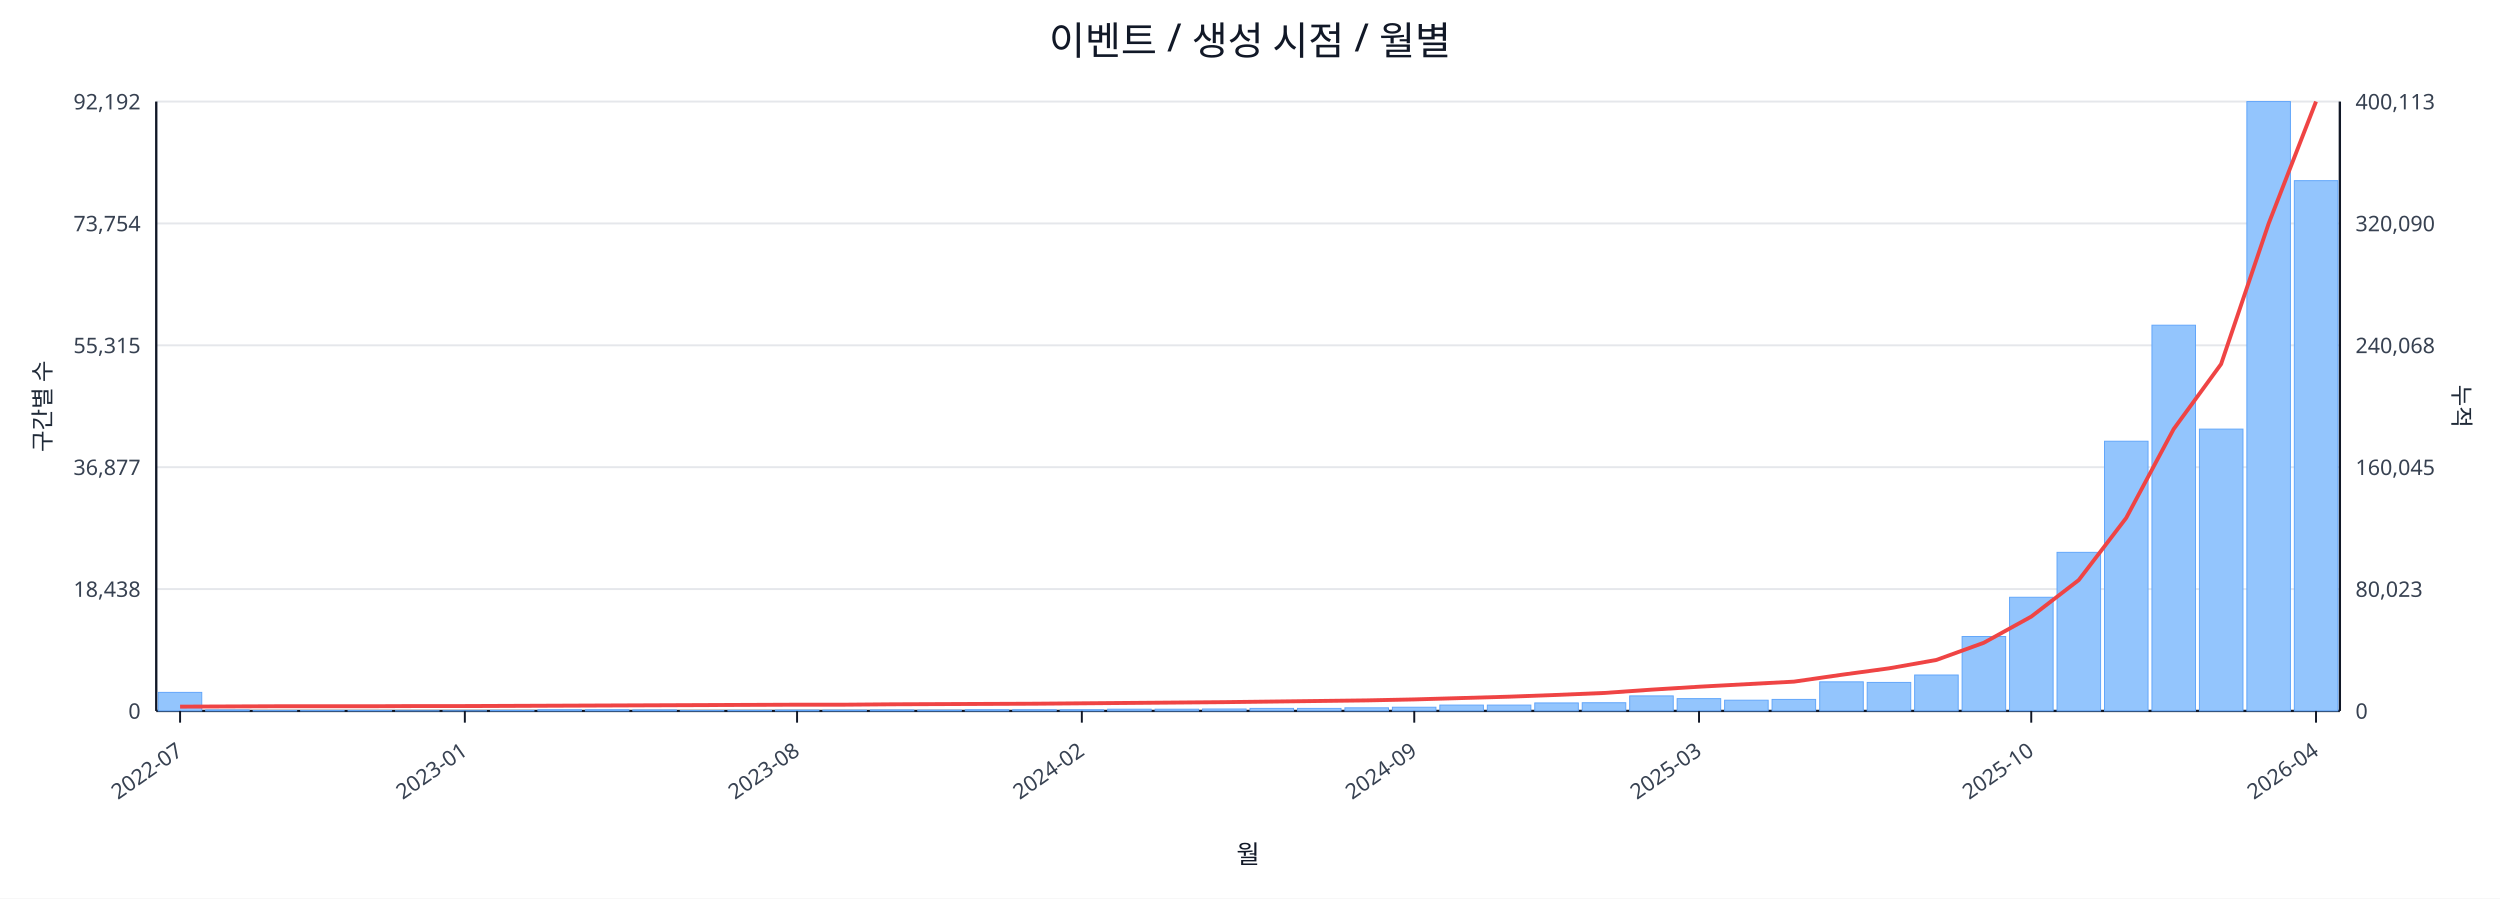
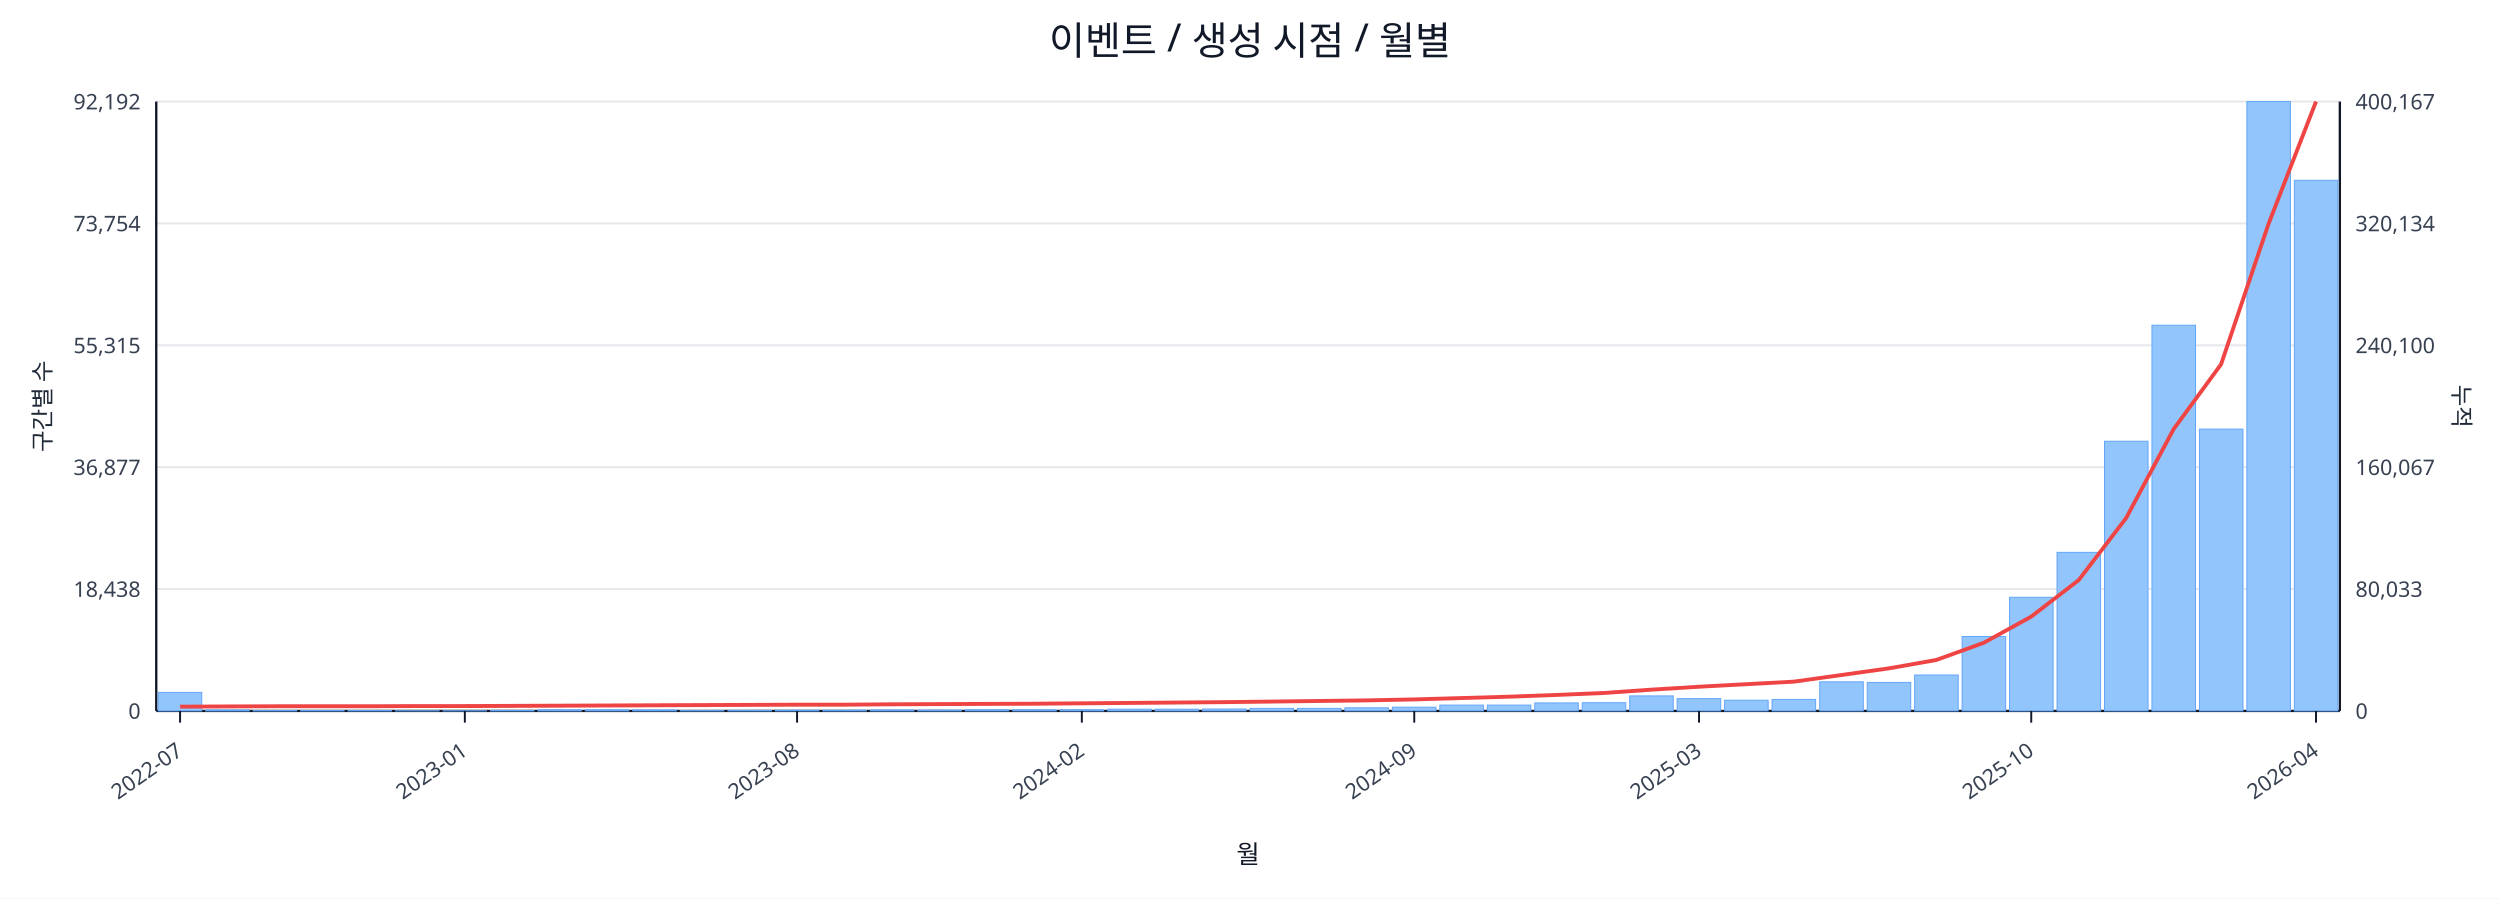
<svg xmlns="http://www.w3.org/2000/svg" width="1280" height="460" viewBox="0 0 1280 460">
  <rect x="0" y="0" width="100%" height="100%" fill="#ffffff" />
  <text x="640.0" y="28" font-size="20" text-anchor="middle" font-family="sans-serif" fill="#111827">이벤트 / 생성 시점 / 월별</text>
  <line x1="80.0" y1="52.0" x2="1198.0" y2="52.0" stroke="#e5e7eb" stroke-width="1" />
  <text x="72.0" y="56.0" font-size="11" text-anchor="end" font-family="sans-serif" fill="#374151">92,192</text>
-   <text x="1206.0" y="56.0" font-size="11" text-anchor="start" font-family="sans-serif" fill="#374151">400,113</text>
+   <text x="1206.0" y="56.0" font-size="11" text-anchor="start" font-family="sans-serif" fill="#374151">400,167</text>
  <line x1="80.0" y1="114.4" x2="1198.0" y2="114.4" stroke="#e5e7eb" stroke-width="1" />
  <text x="72.0" y="118.4" font-size="11" text-anchor="end" font-family="sans-serif" fill="#374151">73,754</text>
-   <text x="1206.0" y="118.4" font-size="11" text-anchor="start" font-family="sans-serif" fill="#374151">320,090</text>
+   <text x="1206.0" y="118.4" font-size="11" text-anchor="start" font-family="sans-serif" fill="#374151">320,134</text>
  <line x1="80.0" y1="176.8" x2="1198.0" y2="176.8" stroke="#e5e7eb" stroke-width="1" />
  <text x="72.0" y="180.8" font-size="11" text-anchor="end" font-family="sans-serif" fill="#374151">55,315</text>
-   <text x="1206.0" y="180.8" font-size="11" text-anchor="start" font-family="sans-serif" fill="#374151">240,068</text>
+   <text x="1206.0" y="180.8" font-size="11" text-anchor="start" font-family="sans-serif" fill="#374151">240,100</text>
  <line x1="80.0" y1="239.2" x2="1198.0" y2="239.2" stroke="#e5e7eb" stroke-width="1" />
  <text x="72.0" y="243.2" font-size="11" text-anchor="end" font-family="sans-serif" fill="#374151">36,877</text>
-   <text x="1206.0" y="243.2" font-size="11" text-anchor="start" font-family="sans-serif" fill="#374151">160,045</text>
+   <text x="1206.0" y="243.2" font-size="11" text-anchor="start" font-family="sans-serif" fill="#374151">160,067</text>
  <line x1="80.0" y1="301.6" x2="1198.0" y2="301.6" stroke="#e5e7eb" stroke-width="1" />
  <text x="72.0" y="305.6" font-size="11" text-anchor="end" font-family="sans-serif" fill="#374151">18,438</text>
-   <text x="1206.0" y="305.6" font-size="11" text-anchor="start" font-family="sans-serif" fill="#374151">80,023</text>
+   <text x="1206.0" y="305.6" font-size="11" text-anchor="start" font-family="sans-serif" fill="#374151">80,033</text>
  <line x1="80.0" y1="364.0" x2="1198.0" y2="364.0" stroke="#e5e7eb" stroke-width="1" />
  <text x="72.0" y="368.0" font-size="11" text-anchor="end" font-family="sans-serif" fill="#374151">0</text>
  <text x="1206.0" y="368.0" font-size="11" text-anchor="start" font-family="sans-serif" fill="#374151">0</text>
  <line x1="80.0" y1="364.0" x2="1198.0" y2="364.0" stroke="#111827" stroke-width="1.2" />
  <line x1="80.0" y1="52.0" x2="80.0" y2="364.0" stroke="#111827" stroke-width="1.2" />
  <line x1="1198.0" y1="52.0" x2="1198.0" y2="364.0" stroke="#111827" stroke-width="1.2" />
  <rect x="81.0" y="354.5" width="22.3" height="9.5" fill="#93c5fd" stroke="#60a5fa" stroke-width="0.5" />
  <rect x="105.3" y="363.5" width="22.3" height="0.5" fill="#93c5fd" stroke="#60a5fa" stroke-width="0.5" />
  <rect x="129.6" y="363.8" width="22.3" height="0.2" fill="#93c5fd" stroke="#60a5fa" stroke-width="0.5" />
  <rect x="153.9" y="363.8" width="22.3" height="0.2" fill="#93c5fd" stroke="#60a5fa" stroke-width="0.5" />
  <rect x="178.2" y="363.8" width="22.3" height="0.2" fill="#93c5fd" stroke="#60a5fa" stroke-width="0.5" />
  <rect x="202.5" y="363.9" width="22.3" height="0.1" fill="#93c5fd" stroke="#60a5fa" stroke-width="0.5" />
  <rect x="226.8" y="363.9" width="22.3" height="0.1" fill="#93c5fd" stroke="#60a5fa" stroke-width="0.5" />
  <rect x="251.1" y="363.7" width="22.3" height="0.3" fill="#93c5fd" stroke="#60a5fa" stroke-width="0.5" />
  <rect x="275.4" y="363.4" width="22.3" height="0.6" fill="#93c5fd" stroke="#60a5fa" stroke-width="0.5" />
  <rect x="299.7" y="363.4" width="22.3" height="0.6" fill="#93c5fd" stroke="#60a5fa" stroke-width="0.5" />
  <rect x="324.0" y="363.5" width="22.3" height="0.5" fill="#93c5fd" stroke="#60a5fa" stroke-width="0.5" />
  <rect x="348.3" y="363.8" width="22.3" height="0.2" fill="#93c5fd" stroke="#60a5fa" stroke-width="0.5" />
  <rect x="372.7" y="363.7" width="22.3" height="0.3" fill="#93c5fd" stroke="#60a5fa" stroke-width="0.5" />
  <rect x="397.0" y="363.6" width="22.3" height="0.4" fill="#93c5fd" stroke="#60a5fa" stroke-width="0.5" />
  <rect x="421.3" y="363.6" width="22.3" height="0.4" fill="#93c5fd" stroke="#60a5fa" stroke-width="0.5" />
  <rect x="445.6" y="363.5" width="22.3" height="0.5" fill="#93c5fd" stroke="#60a5fa" stroke-width="0.5" />
  <rect x="469.9" y="363.6" width="22.3" height="0.4" fill="#93c5fd" stroke="#60a5fa" stroke-width="0.5" />
  <rect x="494.2" y="363.4" width="22.3" height="0.6" fill="#93c5fd" stroke="#60a5fa" stroke-width="0.5" />
  <rect x="518.5" y="363.4" width="22.3" height="0.6" fill="#93c5fd" stroke="#60a5fa" stroke-width="0.5" />
  <rect x="542.8" y="363.4" width="22.3" height="0.6" fill="#93c5fd" stroke="#60a5fa" stroke-width="0.5" />
  <rect x="567.1" y="363.1" width="22.3" height="0.9" fill="#93c5fd" stroke="#60a5fa" stroke-width="0.5" />
  <rect x="591.4" y="363.1" width="22.3" height="0.9" fill="#93c5fd" stroke="#60a5fa" stroke-width="0.5" />
  <rect x="615.7" y="363.0" width="22.3" height="1.0" fill="#93c5fd" stroke="#60a5fa" stroke-width="0.5" />
  <rect x="640.0" y="362.7" width="22.3" height="1.3" fill="#93c5fd" stroke="#60a5fa" stroke-width="0.5" />
  <rect x="664.3" y="362.7" width="22.3" height="1.3" fill="#93c5fd" stroke="#60a5fa" stroke-width="0.5" />
  <rect x="688.6" y="362.4" width="22.3" height="1.6" fill="#93c5fd" stroke="#60a5fa" stroke-width="0.5" />
  <rect x="712.9" y="362.1" width="22.3" height="1.9" fill="#93c5fd" stroke="#60a5fa" stroke-width="0.5" />
  <rect x="737.2" y="361.0" width="22.3" height="3.0" fill="#93c5fd" stroke="#60a5fa" stroke-width="0.5" />
  <rect x="761.5" y="361.0" width="22.3" height="3.0" fill="#93c5fd" stroke="#60a5fa" stroke-width="0.5" />
  <rect x="785.8" y="359.9" width="22.3" height="4.1" fill="#93c5fd" stroke="#60a5fa" stroke-width="0.5" />
  <rect x="810.1" y="359.8" width="22.3" height="4.2" fill="#93c5fd" stroke="#60a5fa" stroke-width="0.5" />
  <rect x="834.4" y="356.3" width="22.3" height="7.7" fill="#93c5fd" stroke="#60a5fa" stroke-width="0.5" />
  <rect x="858.7" y="357.7" width="22.3" height="6.3" fill="#93c5fd" stroke="#60a5fa" stroke-width="0.5" />
  <rect x="883.0" y="358.5" width="22.3" height="5.5" fill="#93c5fd" stroke="#60a5fa" stroke-width="0.5" />
  <rect x="907.3" y="358.1" width="22.3" height="5.9" fill="#93c5fd" stroke="#60a5fa" stroke-width="0.5" />
  <rect x="931.7" y="349.1" width="22.3" height="14.9" fill="#93c5fd" stroke="#60a5fa" stroke-width="0.5" />
  <rect x="956.0" y="349.4" width="22.3" height="14.6" fill="#93c5fd" stroke="#60a5fa" stroke-width="0.5" />
  <rect x="980.3" y="345.6" width="22.3" height="18.4" fill="#93c5fd" stroke="#60a5fa" stroke-width="0.5" />
  <rect x="1004.6" y="325.9" width="22.3" height="38.1" fill="#93c5fd" stroke="#60a5fa" stroke-width="0.5" />
  <rect x="1028.9" y="305.8" width="22.3" height="58.2" fill="#93c5fd" stroke="#60a5fa" stroke-width="0.5" />
  <rect x="1053.2" y="282.8" width="22.3" height="81.2" fill="#93c5fd" stroke="#60a5fa" stroke-width="0.5" />
  <rect x="1077.5" y="225.9" width="22.3" height="138.1" fill="#93c5fd" stroke="#60a5fa" stroke-width="0.5" />
  <rect x="1101.8" y="166.5" width="22.3" height="197.5" fill="#93c5fd" stroke="#60a5fa" stroke-width="0.5" />
  <rect x="1126.1" y="219.7" width="22.3" height="144.3" fill="#93c5fd" stroke="#60a5fa" stroke-width="0.5" />
  <rect x="1150.4" y="52.0" width="22.3" height="312.0" fill="#93c5fd" stroke="#60a5fa" stroke-width="0.5" />
-   <rect x="1174.7" y="92.5" width="22.3" height="271.5" fill="#93c5fd" stroke="#60a5fa" stroke-width="0.5" />
-   <polyline fill="none" stroke="#ef4444" stroke-width="2" points="92.2,361.8 116.5,361.7 140.8,361.6 165.1,361.6 189.4,361.6 213.7,361.5 238.0,361.5 262.3,361.4 286.6,361.3 310.9,361.2 335.2,361.1 359.5,361.0 383.8,360.9 408.1,360.8 432.4,360.8 456.7,360.6 481.0,360.5 505.3,360.4 529.6,360.3 553.9,360.1 578.2,359.9 602.5,359.7 626.8,359.5 651.2,359.2 675.5,358.9 699.8,358.6 724.1,358.1 748.4,357.4 772.7,356.7 797.0,355.8 821.3,354.8 845.6,353.1 869.9,351.6 894.2,350.3 918.5,349.0 942.8,345.5 967.1,342.2 991.4,337.9 1015.7,329.1 1040.0,315.7 1064.3,297.0 1088.6,265.2 1112.9,219.7 1137.2,186.4 1161.5,114.6 1185.8,52.0" />
+   <rect x="1174.7" y="92.3" width="22.3" height="271.7" fill="#93c5fd" stroke="#60a5fa" stroke-width="0.5" />
+   <polyline fill="none" stroke="#ef4444" stroke-width="2" points="92.2,361.8 116.5,361.7 140.8,361.6 165.1,361.6 189.4,361.6 213.7,361.5 238.0,361.5 262.3,361.4 286.6,361.3 310.9,361.2 335.2,361.1 359.5,361.0 383.8,360.9 408.1,360.8 432.4,360.8 456.7,360.6 481.0,360.5 505.3,360.4 529.6,360.3 553.9,360.1 578.2,359.9 602.5,359.7 626.8,359.5 651.2,359.2 675.5,358.9 699.8,358.6 724.1,358.1 748.4,357.4 772.7,356.7 797.0,355.8 821.3,354.8 845.6,353.1 869.9,351.6 894.2,350.3 918.5,349.0 942.8,345.6 967.1,342.2 991.4,337.9 1015.7,329.1 1040.0,315.7 1064.3,297.0 1088.6,265.2 1112.9,219.7 1137.2,186.5 1161.5,114.6 1185.8,52.0" />
  <line x1="92.2" y1="364.0" x2="92.2" y2="370.0" stroke="#111827" stroke-width="1" />
  <text x="94.2" y="386.0" font-size="11" text-anchor="end" transform="rotate(-35 94.2 386.0)" font-family="sans-serif" fill="#374151">2022-07</text>
  <line x1="238.0" y1="364.0" x2="238.0" y2="370.0" stroke="#111827" stroke-width="1" />
  <text x="240.0" y="386.0" font-size="11" text-anchor="end" transform="rotate(-35 240.0 386.0)" font-family="sans-serif" fill="#374151">2023-01</text>
  <line x1="408.1" y1="364.0" x2="408.1" y2="370.0" stroke="#111827" stroke-width="1" />
  <text x="410.1" y="386.0" font-size="11" text-anchor="end" transform="rotate(-35 410.1 386.0)" font-family="sans-serif" fill="#374151">2023-08</text>
  <line x1="553.9" y1="364.0" x2="553.9" y2="370.0" stroke="#111827" stroke-width="1" />
  <text x="555.9" y="386.0" font-size="11" text-anchor="end" transform="rotate(-35 555.9 386.0)" font-family="sans-serif" fill="#374151">2024-02</text>
  <line x1="724.1" y1="364.0" x2="724.1" y2="370.0" stroke="#111827" stroke-width="1" />
  <text x="726.1" y="386.0" font-size="11" text-anchor="end" transform="rotate(-35 726.1 386.0)" font-family="sans-serif" fill="#374151">2024-09</text>
  <line x1="869.9" y1="364.0" x2="869.9" y2="370.0" stroke="#111827" stroke-width="1" />
  <text x="871.9" y="386.0" font-size="11" text-anchor="end" transform="rotate(-35 871.9 386.0)" font-family="sans-serif" fill="#374151">2025-03</text>
  <line x1="1040.0" y1="364.0" x2="1040.0" y2="370.0" stroke="#111827" stroke-width="1" />
  <text x="1042.0" y="386.0" font-size="11" text-anchor="end" transform="rotate(-35 1042.0 386.0)" font-family="sans-serif" fill="#374151">2025-10</text>
  <line x1="1185.8" y1="364.0" x2="1185.8" y2="370.0" stroke="#111827" stroke-width="1" />
  <text x="1187.8" y="386.0" font-size="11" text-anchor="end" transform="rotate(-35 1187.8 386.0)" font-family="sans-serif" fill="#374151">2026-04</text>
  <text x="26" y="208.0" font-size="12" transform="rotate(-90 26 208.0)" text-anchor="middle" font-family="sans-serif" fill="#1f2937">구간별 수</text>
  <text x="1256.0" y="208.0" font-size="12" transform="rotate(90 1256.0 208.0)" text-anchor="middle" font-family="sans-serif" fill="#1f2937">누적</text>
  <text x="639.0" y="442.0" font-size="13" text-anchor="middle" font-family="sans-serif" fill="#111827">월</text>
</svg>
